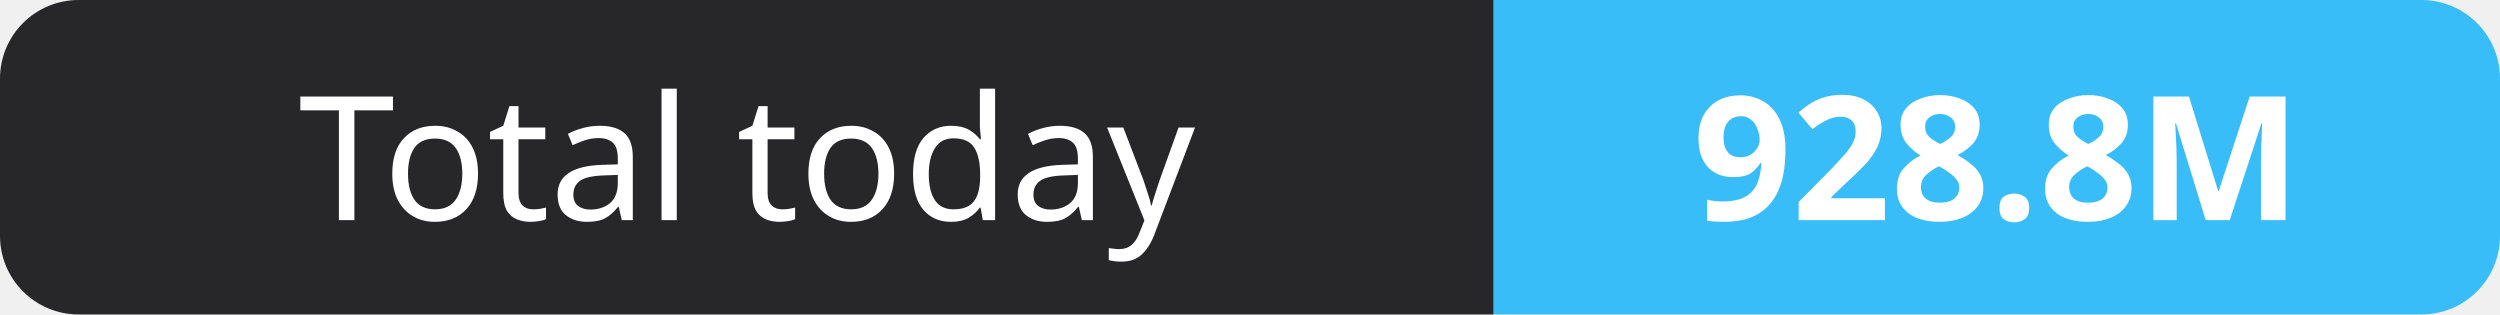
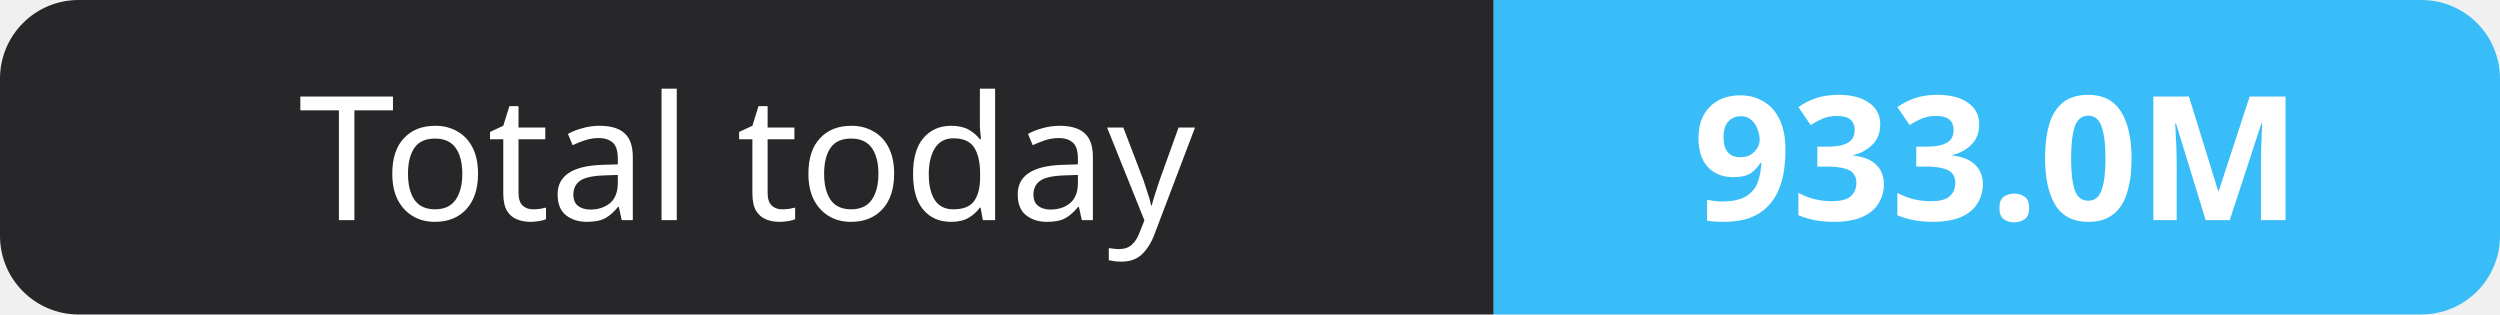
- <svg xmlns="http://www.w3.org/2000/svg" width="159" height="20" role="img" aria-label="Total today: 928.8M">
+ <svg xmlns="http://www.w3.org/2000/svg" width="159" height="20" role="img" aria-label="Total today: 933.0M">
  <clipPath id="r">
    <rect width="159" height="20" rx="5" fill="#fff" />
  </clipPath>
  <g clip-path="url(#r)">
    <rect width="95" height="20" fill="#27272a" />
    <rect x="95" width="64" height="20" fill="#38bdf8" />
  </g>
  <g fill="#fff" text-anchor="middle" font-family="Verdana,Geneva,sans-serif" font-size="11">
    <text x="47.5" y="14">Total today</text>
-     <text x="127.0" y="14" font-weight="700">928.8M</text>
+     <text x="127.0" y="14" font-weight="700">933.0M</text>
  </g>
</svg>
